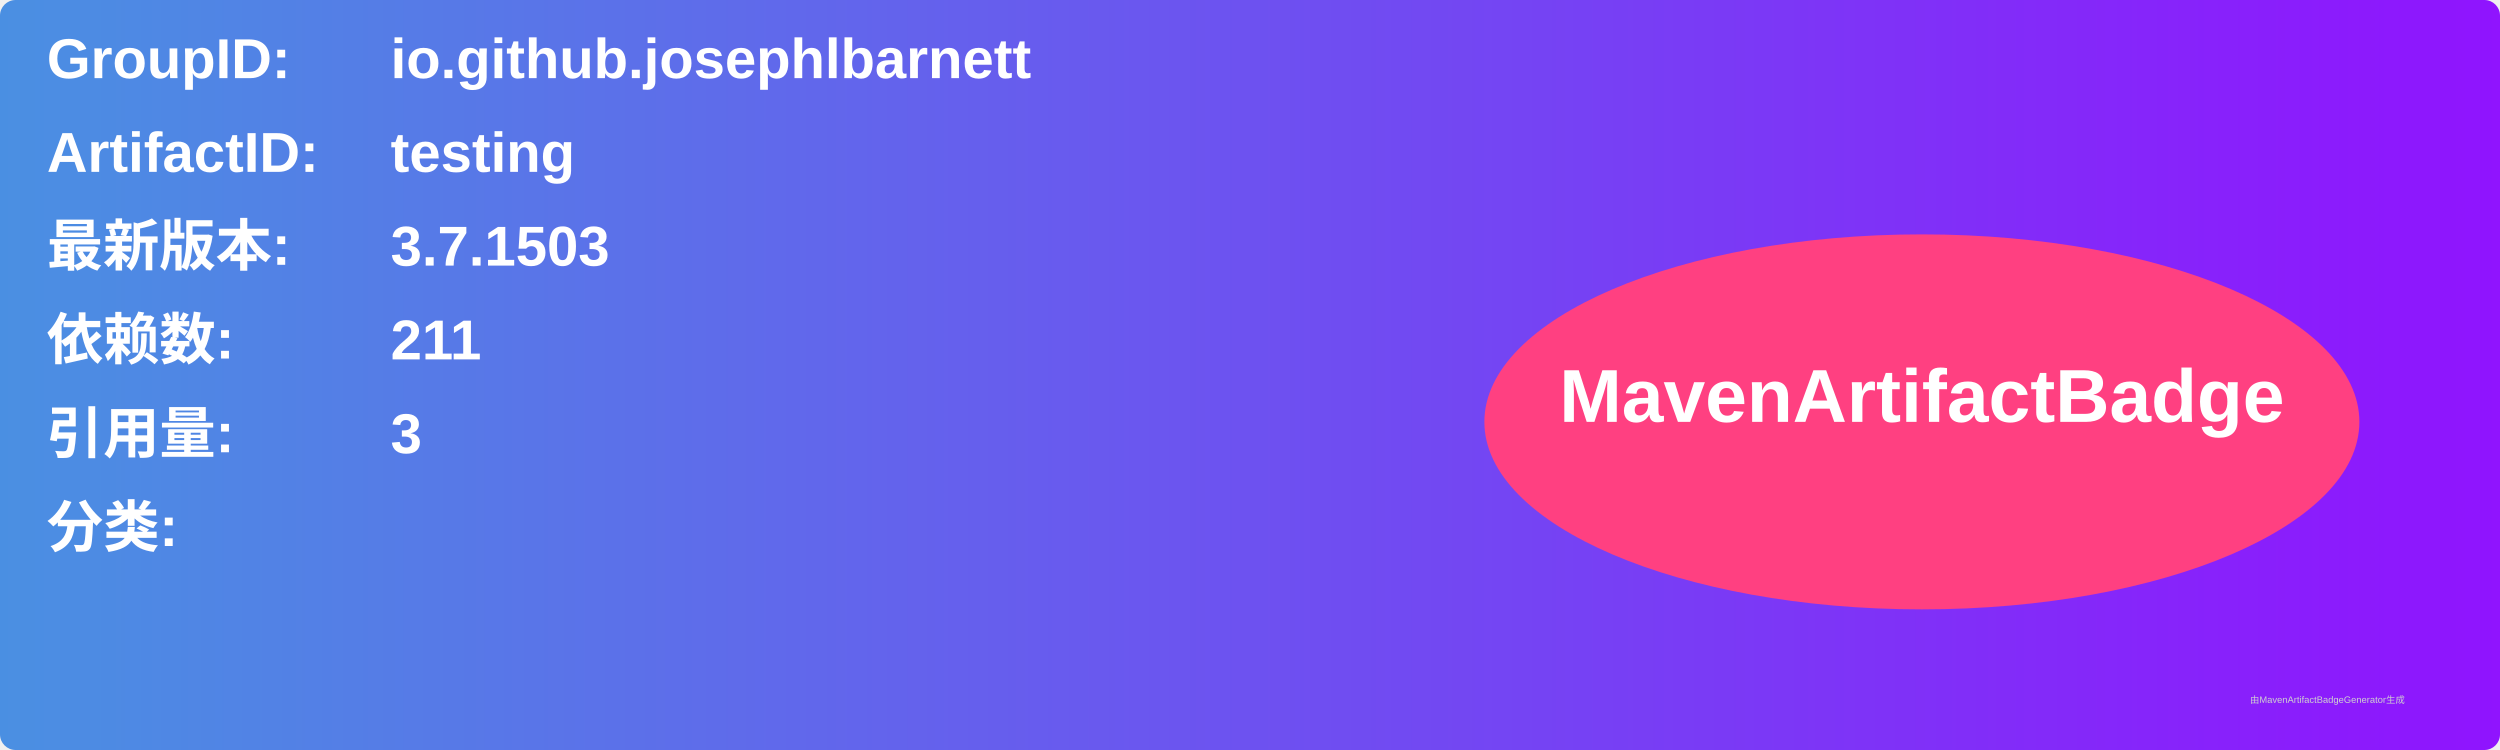
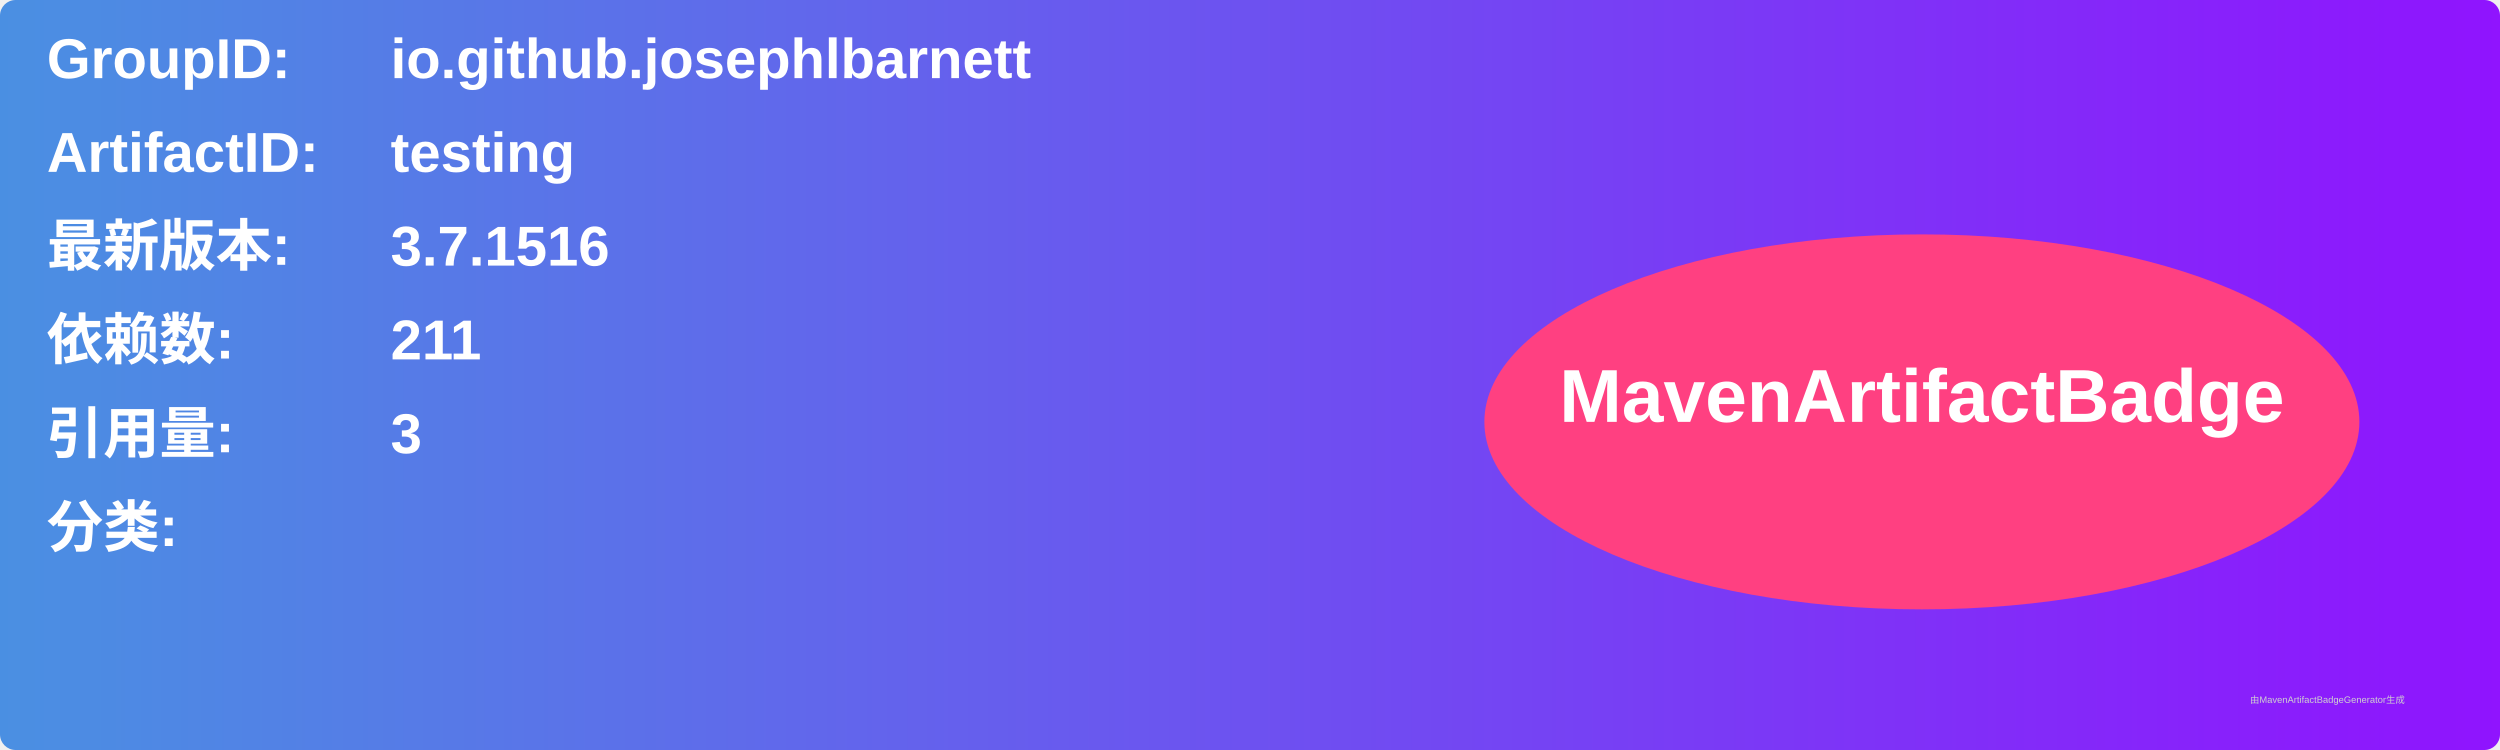
<svg xmlns="http://www.w3.org/2000/svg" width="800" height="240" viewBox="0 0 800 240">
  <linearGradient id="grad" x1="0%" y1="0%" x2="100%" y2="0%">
    <stop offset="0%" stop-color="#4a90e2" />
    <stop offset="100%" stop-color="#9013fe" />
  </linearGradient>
  <rect width="100%" height="100%" rx="5" ry="5" fill="url(#grad)" />
  <g transform="translate(15, 15)">
    <text x="0" y="10" font-family="Arial" font-size="18" fill="white" font-weight="bold" width="260">GroupID:</text>
    <text x="110" y="10" font-family="Arial" font-size="18" fill="white" font-weight="bold" width="460">io.github.josephlbarnett</text>
    <text x="0" y="40" font-family="Arial" font-size="18" fill="white" font-weight="bold" width="260">ArtifactID:</text>
    <text x="110" y="40" font-family="Arial" font-size="18" fill="white" font-weight="bold" width="460">testing</text>
    <text x="0" y="70" font-family="Arial" font-size="18" fill="white" font-weight="bold">最新版本:</text>
    <text x="110" y="70" font-family="Arial" font-size="18" fill="white" font-weight="bold">
-       <tspan font-weight="bold">3.7.1503</tspan>
+       <tspan font-weight="bold">3.7.1516</tspan>
    </text>
    <text x="0" y="100" font-family="Arial" font-size="18" fill="white" font-weight="bold">依赖数: </text>
    <text x="110" y="100" font-family="Arial" font-size="18" fill="white">
      <tspan font-weight="bold">211</tspan>
    </text>
    <text x="0" y="130" font-family="Arial" font-size="18" fill="white" font-weight="bold">引用量: </text>
    <text x="110" y="130" font-family="Arial" font-size="18" fill="white">
      <tspan font-weight="bold">3</tspan>
    </text>
    <text x="0" y="160" font-family="Arial" font-size="18" fill="white" font-weight="bold">分类:</text>
    <text x="10" y="190" font-family="Arial" font-size="10" fill="white">
      <tspan font-weight="bold" />
    </text>
    <ellipse cx="600" cy="120" rx="140" ry="60" fill="#ff4081" />
    <text x="600" y="120" text-anchor="middle" font-family="Arial" font-size="24" fill="white" font-weight="bold">MavenArtifactBadge</text>
  </g>
  <text x="720" y="225" font-family="Arial" font-size="3" fill="#d0d0d0">由MavenArtifactBadgeGenerator生成</text>
</svg>
